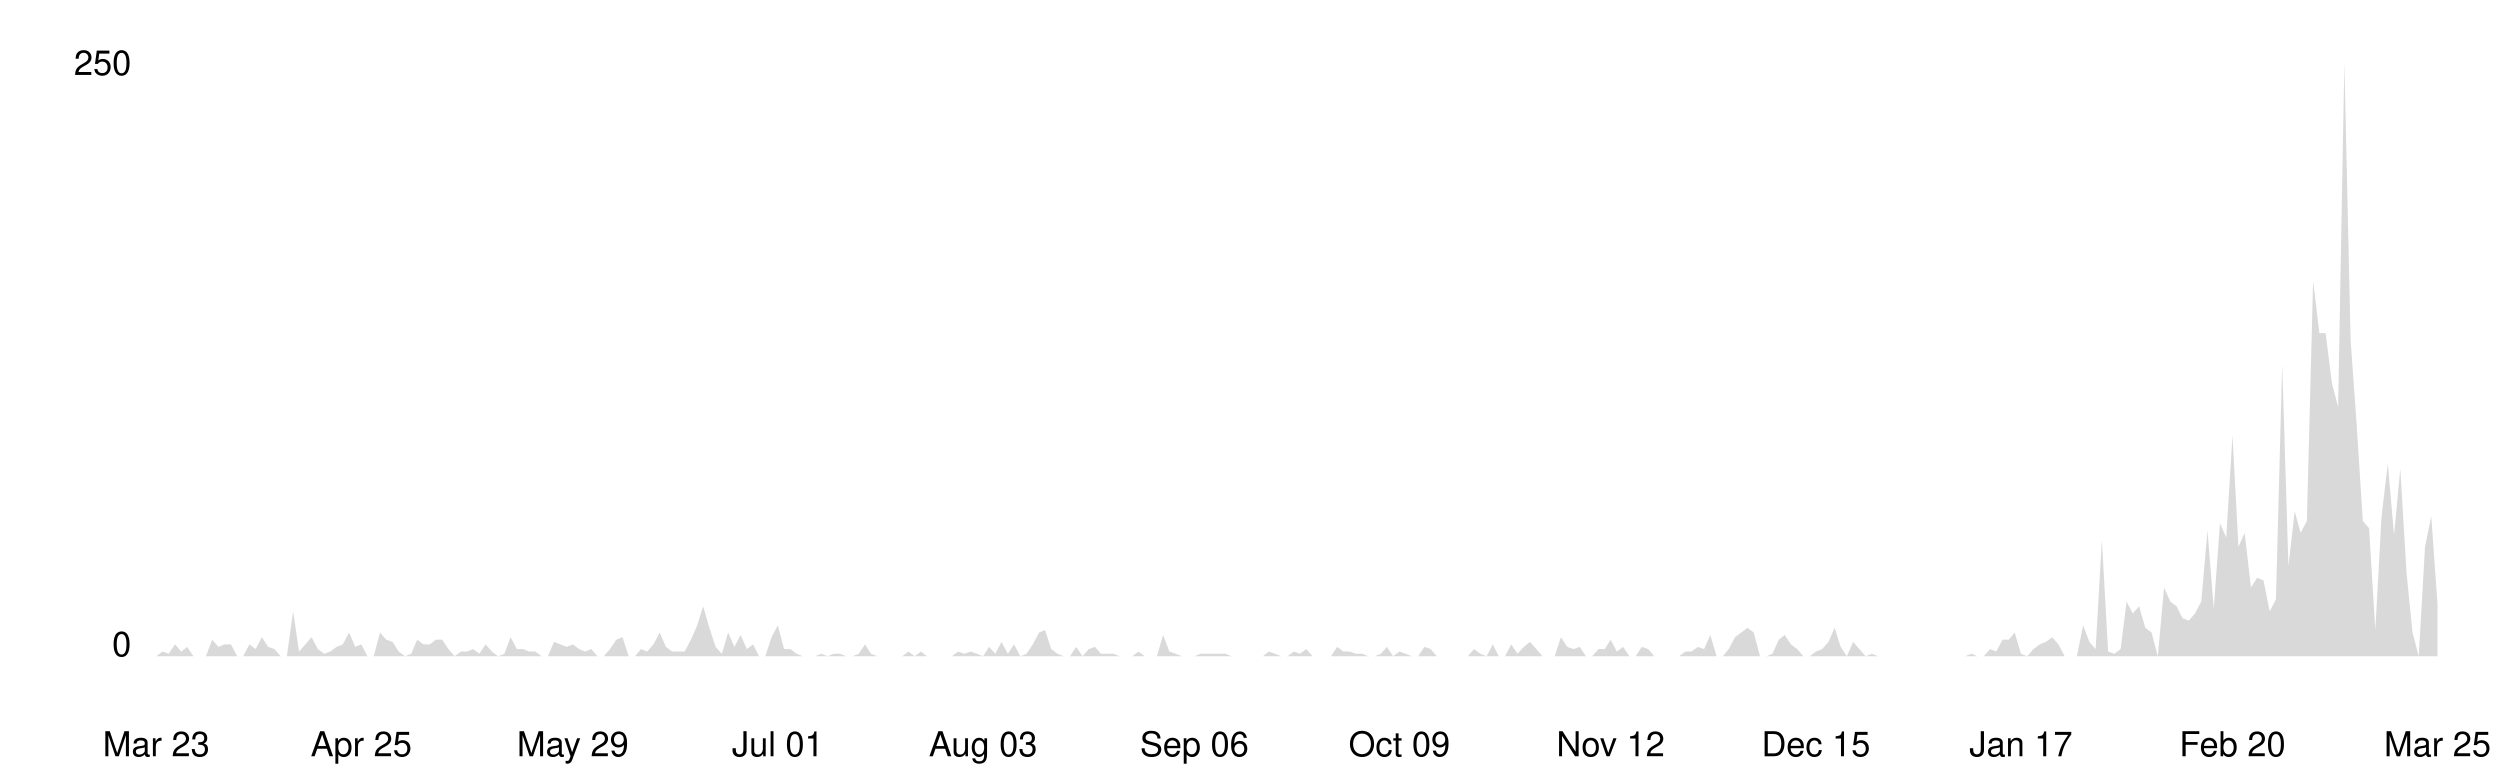
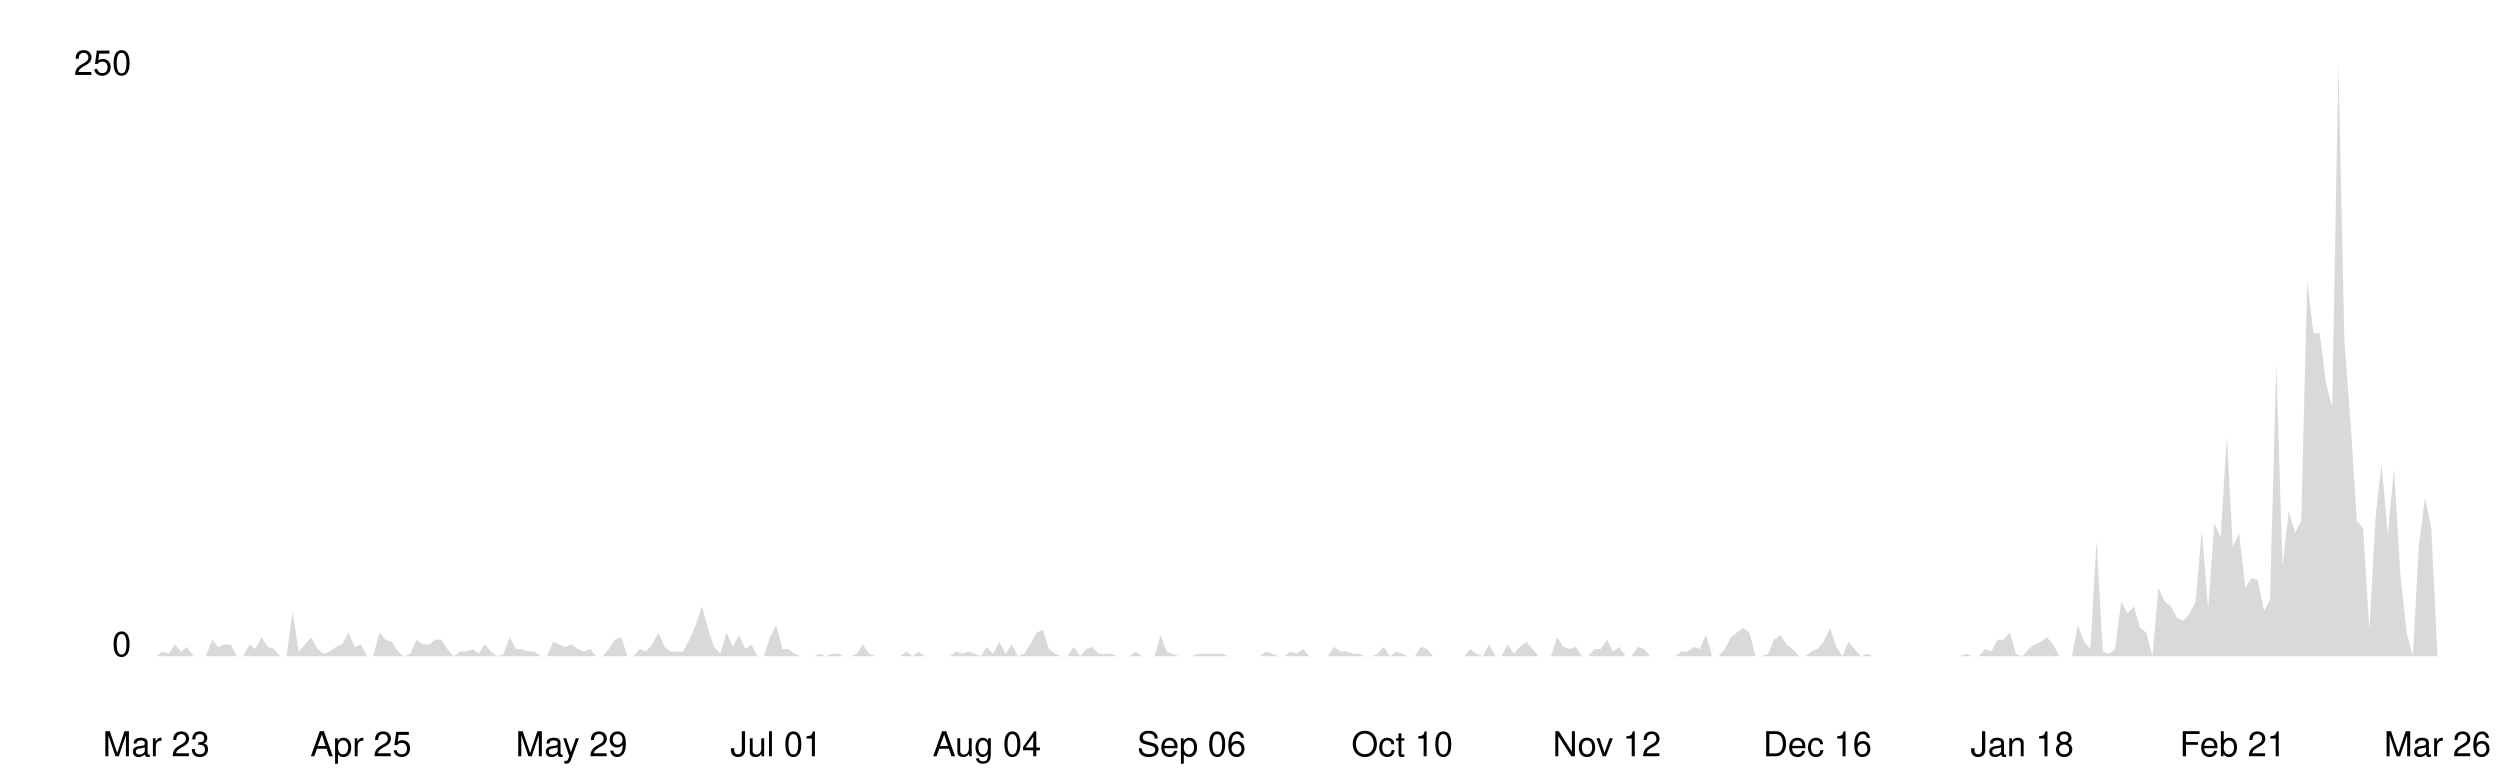
<svg xmlns="http://www.w3.org/2000/svg" viewBox="0 0 800 250" width="100%">
  <style>
    .line { fill: none; stroke-width: 2; stroke-linecap: round; stroke-linejoin: round; }
    .area { opacity: 0.15; }
    .axis-label { font-family: -apple-system, BlinkMacSystemFont, 'Segoe UI', Helvetica, Arial, sans-serif; font-size: 11px; }
    .axis-line { stroke-width: 1; }

    @media (prefers-color-scheme: dark) {
      .line { stroke: #58a6ff; }
      .area { fill: #58a6ff; }
      .axis-label { fill: #8b949e; }
      .axis-line { stroke: #30363d; }
    }
    @media (prefers-color-scheme: light) {
      .line { stroke: #0969da; }
      .area { fill: #0969da; }
      .axis-label { fill: #57606a; }
      .axis-line { stroke: #d0d7de; }
    }
  </style>
  <line class="axis-line" x1="50" y1="20" x2="50" y2="210" />
  <line class="axis-line" x1="50" y1="210" x2="780" y2="210" />
-   <polygon class="area" points="50.0,210.0 52.0,208.5 54.0,209.2 56.0,206.2 58.0,208.5 59.9,207.0 61.9,210.0 63.9,210.0 65.9,210.0 67.9,204.7 69.9,207.0 71.9,206.2 73.9,206.2 75.9,210.0 77.8,210.0 79.8,206.2 81.8,207.7 83.8,203.9 85.8,207.0 87.8,207.7 89.8,210.0 91.8,210.0 93.8,195.6 95.7,208.5 97.7,206.2 99.7,203.9 101.7,207.7 103.7,209.2 105.7,208.5 107.7,207.0 109.7,206.2 111.7,202.4 113.7,207.0 115.6,206.2 117.6,210.0 119.6,210.0 121.6,202.4 123.6,204.7 125.6,205.4 127.6,208.5 129.6,210.0 131.6,209.2 133.5,204.7 135.5,206.2 137.5,206.2 139.5,204.7 141.5,204.7 143.5,207.7 145.5,210.0 147.5,208.5 149.5,208.5 151.4,207.7 153.4,209.2 155.4,206.2 157.4,208.5 159.4,210.0 161.4,209.2 163.4,203.9 165.4,207.7 167.4,207.7 169.3,208.5 171.3,208.5 173.3,210.0 175.3,210.0 177.3,205.4 179.3,206.2 181.3,207.0 183.3,206.2 185.3,207.7 187.2,208.5 189.2,207.7 191.2,210.0 193.2,210.0 195.2,207.7 197.2,204.7 199.2,203.9 201.2,210.0 203.2,210.0 205.1,207.7 207.1,208.5 209.1,206.2 211.1,202.4 213.1,207.0 215.1,208.5 217.1,208.5 219.1,208.5 221.1,204.7 223.1,200.1 225.0,194.0 227.0,200.9 229.0,207.0 231.0,209.2 233.0,202.4 235.0,207.0 237.0,203.2 239.0,207.7 241.0,206.2 242.9,210.0 244.9,210.0 246.9,203.9 248.9,200.1 250.9,207.7 252.9,207.7 254.9,209.2 256.9,210.0 258.9,210.0 260.8,210.0 262.8,209.2 264.8,210.0 266.8,209.2 268.8,209.2 270.8,210.0 272.8,210.0 274.8,209.2 276.8,206.2 278.7,209.2 280.7,210.0 282.7,210.0 284.7,210.0 286.7,210.0 288.7,210.0 290.7,208.5 292.7,210.0 294.7,208.5 296.6,210.0 298.6,210.0 300.6,210.0 302.6,210.0 304.6,210.0 306.6,208.5 308.6,209.2 310.6,208.5 312.6,209.2 314.6,210.0 316.5,207.0 318.5,209.2 320.5,205.4 322.5,209.2 324.5,206.2 326.5,210.0 328.5,209.2 330.5,206.2 332.5,202.4 334.4,201.6 336.4,207.7 338.4,209.2 340.4,210.0 342.4,210.0 344.4,207.0 346.4,210.0 348.4,207.7 350.4,207.0 352.3,209.2 354.3,209.2 356.3,209.2 358.3,210.0 360.3,210.0 362.3,210.0 364.3,208.5 366.3,210.0 368.3,210.0 370.2,210.0 372.2,203.2 374.2,208.5 376.2,209.2 378.2,210.0 380.2,210.0 382.2,210.0 384.2,209.2 386.2,209.2 388.1,209.2 390.1,209.2 392.1,209.2 394.1,210.0 396.1,210.0 398.1,210.0 400.1,210.0 402.1,210.0 404.1,210.0 406.0,208.5 408.0,209.2 410.0,210.0 412.0,210.0 414.0,208.5 416.0,209.2 418.0,207.7 420.0,210.0 422.0,210.0 424.0,210.0 425.9,210.0 427.9,207.0 429.9,208.5 431.9,208.5 433.9,209.2 435.9,209.2 437.9,210.0 439.9,210.0 441.9,209.2 443.8,207.0 445.8,210.0 447.8,208.5 449.8,209.2 451.8,210.0 453.8,210.0 455.8,207.0 457.8,207.7 459.8,210.0 461.7,210.0 463.7,210.0 465.7,210.0 467.7,210.0 469.7,210.0 471.7,207.7 473.7,209.2 475.7,210.0 477.7,206.2 479.6,210.0 481.6,210.0 483.6,206.2 485.6,209.2 487.6,207.0 489.6,205.4 491.6,207.7 493.6,210.0 495.6,210.0 497.5,210.0 499.5,203.9 501.5,207.0 503.5,207.7 505.5,207.0 507.5,210.0 509.5,210.0 511.5,207.7 513.5,207.7 515.4,204.7 517.4,208.5 519.4,207.0 521.4,210.0 523.4,210.0 525.4,207.0 527.4,207.7 529.4,210.0 531.4,210.0 533.4,210.0 535.3,210.0 537.3,210.0 539.3,208.5 541.3,208.5 543.3,207.0 545.3,207.7 547.3,203.2 549.3,210.0 551.3,210.0 553.2,207.7 555.2,203.9 557.2,202.4 559.2,200.9 561.2,202.4 563.2,210.0 565.2,210.0 567.2,209.2 569.2,204.7 571.1,203.2 573.1,206.2 575.1,207.7 577.1,210.0 579.1,210.0 581.1,208.5 583.1,207.7 585.1,205.4 587.1,200.9 589.0,207.0 591.0,210.0 593.0,205.4 595.0,207.7 597.0,210.0 599.0,209.2 601.0,210.0 603.0,210.0 605.0,210.0 606.9,210.0 608.9,210.0 610.9,210.0 612.9,210.0 614.9,210.0 616.9,210.0 618.9,210.0 620.9,210.0 622.9,210.0 624.9,210.0 626.8,210.0 628.8,210.0 630.8,209.2 632.8,210.0 634.8,210.0 636.8,207.7 638.8,208.5 640.8,204.7 642.8,204.7 644.7,202.4 646.7,209.2 648.7,210.0 650.7,207.7 652.7,206.2 654.7,205.4 656.7,203.9 658.7,206.2 660.7,210.0 662.6,210.0 664.6,210.0 666.6,200.1 668.6,205.4 670.6,207.7 672.6,172.8 674.6,208.5 676.6,209.2 678.6,207.7 680.5,192.5 682.5,196.3 684.5,194.0 686.5,200.9 688.5,202.4 690.5,210.0 692.5,188.0 694.5,192.5 696.5,194.0 698.4,197.8 700.4,198.6 702.4,196.3 704.4,192.5 706.4,169.7 708.4,194.8 710.4,167.4 712.4,172.0 714.4,139.3 716.3,175.0 718.3,170.5 720.3,188.0 722.3,184.9 724.3,185.7 726.3,195.6 728.3,191.8 730.3,116.5 732.3,181.1 734.3,163.6 736.2,170.5 738.2,166.7 740.2,89.9 742.2,106.6 744.2,106.6 746.2,122.6 748.2,130.2 750.2,20.0 752.2,108.9 754.1,135.5 756.1,166.7 758.1,169.0 760.1,201.6 762.1,165.2 764.1,148.4 766.1,171.2 768.1,150.0 770.1,183.4 772.0,202.4 774.0,210.0 776.0,175.0 778.0,165.2 780.0,193.3 780.0,210.0 50.0,210.0" />
-   <polyline class="line" points="50.0,210.0 52.0,208.5 54.0,209.2 56.0,206.2 58.0,208.5 59.9,207.0 61.9,210.0 63.9,210.0 65.9,210.0 67.9,204.7 69.9,207.0 71.9,206.2 73.9,206.2 75.9,210.0 77.8,210.0 79.8,206.2 81.8,207.7 83.8,203.9 85.8,207.0 87.8,207.7 89.8,210.0 91.8,210.0 93.8,195.6 95.7,208.5 97.7,206.2 99.7,203.9 101.7,207.7 103.7,209.2 105.7,208.5 107.7,207.0 109.7,206.2 111.7,202.4 113.7,207.0 115.6,206.2 117.6,210.0 119.6,210.0 121.6,202.4 123.6,204.7 125.6,205.4 127.6,208.5 129.6,210.0 131.6,209.2 133.5,204.7 135.5,206.2 137.5,206.2 139.5,204.7 141.5,204.7 143.5,207.7 145.5,210.0 147.5,208.5 149.5,208.5 151.4,207.7 153.4,209.2 155.4,206.2 157.4,208.5 159.4,210.0 161.4,209.2 163.4,203.9 165.4,207.7 167.4,207.7 169.3,208.5 171.3,208.5 173.3,210.0 175.3,210.0 177.3,205.4 179.3,206.2 181.3,207.0 183.3,206.2 185.3,207.7 187.2,208.5 189.2,207.7 191.2,210.0 193.2,210.0 195.2,207.7 197.2,204.7 199.2,203.9 201.2,210.0 203.2,210.0 205.1,207.7 207.1,208.5 209.1,206.2 211.1,202.4 213.1,207.0 215.1,208.5 217.1,208.5 219.1,208.5 221.1,204.7 223.1,200.1 225.0,194.0 227.0,200.9 229.0,207.0 231.0,209.2 233.0,202.4 235.0,207.0 237.0,203.2 239.0,207.7 241.0,206.2 242.9,210.0 244.9,210.0 246.9,203.9 248.9,200.1 250.9,207.7 252.9,207.7 254.9,209.2 256.9,210.0 258.9,210.0 260.8,210.0 262.8,209.2 264.8,210.0 266.8,209.2 268.8,209.2 270.8,210.0 272.8,210.0 274.8,209.2 276.8,206.2 278.7,209.2 280.7,210.0 282.7,210.0 284.7,210.0 286.7,210.0 288.7,210.0 290.7,208.5 292.7,210.0 294.7,208.5 296.6,210.0 298.6,210.0 300.6,210.0 302.6,210.0 304.6,210.0 306.6,208.5 308.6,209.2 310.6,208.5 312.6,209.2 314.6,210.0 316.5,207.0 318.5,209.2 320.5,205.4 322.5,209.2 324.5,206.2 326.5,210.0 328.5,209.2 330.5,206.2 332.5,202.4 334.4,201.6 336.4,207.7 338.4,209.2 340.4,210.0 342.4,210.0 344.4,207.0 346.4,210.0 348.4,207.7 350.4,207.0 352.3,209.2 354.3,209.2 356.3,209.2 358.3,210.0 360.3,210.0 362.3,210.0 364.3,208.5 366.3,210.0 368.3,210.0 370.2,210.0 372.2,203.2 374.2,208.5 376.2,209.2 378.2,210.0 380.2,210.0 382.2,210.0 384.2,209.2 386.2,209.2 388.1,209.2 390.1,209.2 392.1,209.2 394.1,210.0 396.1,210.0 398.1,210.0 400.1,210.0 402.1,210.0 404.1,210.0 406.0,208.5 408.0,209.2 410.0,210.0 412.0,210.0 414.0,208.5 416.0,209.2 418.0,207.7 420.0,210.0 422.0,210.0 424.0,210.0 425.9,210.0 427.9,207.0 429.9,208.5 431.9,208.5 433.9,209.2 435.9,209.2 437.9,210.0 439.9,210.0 441.9,209.2 443.8,207.0 445.8,210.0 447.8,208.5 449.8,209.2 451.8,210.0 453.8,210.0 455.8,207.0 457.8,207.7 459.8,210.0 461.7,210.0 463.7,210.0 465.7,210.0 467.7,210.0 469.7,210.0 471.7,207.7 473.7,209.2 475.7,210.0 477.7,206.2 479.6,210.0 481.6,210.0 483.6,206.2 485.6,209.2 487.6,207.0 489.6,205.4 491.6,207.7 493.6,210.0 495.6,210.0 497.5,210.0 499.5,203.9 501.5,207.0 503.5,207.7 505.5,207.0 507.5,210.0 509.5,210.0 511.5,207.7 513.5,207.7 515.4,204.7 517.4,208.5 519.4,207.0 521.4,210.0 523.4,210.0 525.4,207.0 527.4,207.7 529.4,210.0 531.4,210.0 533.4,210.0 535.3,210.0 537.3,210.0 539.3,208.5 541.3,208.5 543.3,207.0 545.3,207.7 547.3,203.2 549.3,210.0 551.3,210.0 553.2,207.7 555.2,203.9 557.2,202.4 559.2,200.9 561.2,202.4 563.2,210.0 565.2,210.0 567.2,209.2 569.2,204.7 571.1,203.2 573.1,206.2 575.1,207.7 577.1,210.0 579.1,210.0 581.1,208.5 583.1,207.7 585.1,205.4 587.1,200.9 589.0,207.0 591.0,210.0 593.0,205.4 595.0,207.7 597.0,210.0 599.0,209.2 601.0,210.0 603.0,210.0 605.0,210.0 606.9,210.0 608.9,210.0 610.9,210.0 612.9,210.0 614.9,210.0 616.9,210.0 618.9,210.0 620.9,210.0 622.9,210.0 624.9,210.0 626.8,210.0 628.8,210.0 630.8,209.2 632.8,210.0 634.8,210.0 636.8,207.7 638.8,208.5 640.8,204.7 642.8,204.7 644.7,202.4 646.7,209.2 648.7,210.0 650.7,207.7 652.7,206.2 654.7,205.4 656.7,203.9 658.7,206.2 660.7,210.0 662.6,210.0 664.6,210.0 666.6,200.1 668.6,205.4 670.6,207.7 672.6,172.8 674.6,208.5 676.6,209.2 678.6,207.7 680.5,192.5 682.5,196.3 684.5,194.0 686.5,200.9 688.5,202.4 690.5,210.0 692.5,188.0 694.5,192.5 696.5,194.0 698.4,197.8 700.4,198.6 702.4,196.3 704.4,192.5 706.4,169.7 708.4,194.8 710.4,167.4 712.4,172.0 714.4,139.3 716.3,175.0 718.3,170.5 720.3,188.0 722.3,184.9 724.3,185.7 726.3,195.6 728.3,191.8 730.3,116.5 732.3,181.1 734.3,163.6 736.2,170.5 738.2,166.7 740.2,89.9 742.2,106.6 744.2,106.6 746.2,122.6 748.2,130.2 750.2,20.0 752.2,108.9 754.1,135.5 756.1,166.7 758.1,169.0 760.1,201.6 762.1,165.2 764.1,148.4 766.1,171.2 768.1,150.0 770.1,183.4 772.0,202.4 774.0,210.0 776.0,175.0 778.0,165.2 780.0,193.3" />
+   <polygon class="area" points="50.0,210.0 52.0,208.5 54.0,209.2 56.0,206.2 57.9,208.5 59.9,207.0 61.9,210.0 63.9,210.0 65.9,210.0 67.9,204.7 69.8,207.0 71.8,206.2 73.8,206.2 75.8,210.0 77.8,210.0 79.8,206.2 81.7,207.7 83.7,203.9 85.7,207.0 87.7,207.7 89.7,210.0 91.7,210.0 93.6,195.6 95.6,208.5 97.6,206.2 99.6,203.9 101.6,207.7 103.6,209.2 105.5,208.5 107.5,207.0 109.5,206.2 111.5,202.4 113.5,207.0 115.5,206.2 117.4,210.0 119.4,210.0 121.4,202.4 123.4,204.7 125.4,205.4 127.4,208.5 129.3,210.0 131.3,209.2 133.3,204.7 135.3,206.2 137.3,206.2 139.3,204.7 141.2,204.7 143.2,207.7 145.2,210.0 147.2,208.5 149.2,208.5 151.2,207.7 153.2,209.2 155.1,206.2 157.1,208.5 159.1,210.0 161.1,209.2 163.1,203.9 165.1,207.7 167.0,207.7 169.0,208.5 171.0,208.5 173.0,210.0 175.0,210.0 177.0,205.4 178.9,206.2 180.9,207.0 182.9,206.2 184.9,207.7 186.9,208.5 188.9,207.7 190.8,210.0 192.8,210.0 194.8,207.7 196.8,204.7 198.8,203.9 200.8,210.0 202.7,210.0 204.7,207.7 206.7,208.5 208.7,206.2 210.7,202.4 212.7,207.0 214.6,208.5 216.6,208.5 218.6,208.5 220.6,204.7 222.6,200.1 224.6,194.0 226.5,200.9 228.5,207.0 230.5,209.2 232.5,202.4 234.5,207.0 236.5,203.2 238.5,207.7 240.4,206.2 242.4,210.0 244.4,210.0 246.4,203.9 248.4,200.1 250.4,207.7 252.3,207.7 254.3,209.2 256.3,210.0 258.3,210.0 260.3,210.0 262.3,209.2 264.2,210.0 266.2,209.2 268.2,209.2 270.2,210.0 272.2,210.0 274.2,209.2 276.1,206.2 278.1,209.2 280.1,210.0 282.1,210.0 284.1,210.0 286.1,210.0 288.0,210.0 290.0,208.5 292.0,210.0 294.0,208.5 296.0,210.0 298.0,210.0 299.9,210.0 301.9,210.0 303.9,210.0 305.9,208.5 307.9,209.2 309.9,208.5 311.8,209.2 313.8,210.0 315.8,207.0 317.8,209.2 319.8,205.4 321.8,209.2 323.8,206.2 325.7,210.0 327.7,209.2 329.7,206.2 331.7,202.4 333.7,201.6 335.7,207.7 337.6,209.2 339.6,210.0 341.6,210.0 343.6,207.0 345.6,210.0 347.6,207.7 349.5,207.0 351.5,209.2 353.5,209.2 355.5,209.2 357.5,210.0 359.5,210.0 361.4,210.0 363.4,208.5 365.4,210.0 367.4,210.0 369.4,210.0 371.4,203.2 373.3,208.5 375.3,209.2 377.3,210.0 379.3,210.0 381.3,210.0 383.3,209.2 385.2,209.2 387.2,209.2 389.2,209.2 391.2,209.2 393.2,210.0 395.2,210.0 397.1,210.0 399.1,210.0 401.1,210.0 403.1,210.0 405.1,208.5 407.1,209.2 409.0,210.0 411.0,210.0 413.0,208.5 415.0,209.2 417.0,207.7 419.0,210.0 421.0,210.0 422.9,210.0 424.9,210.0 426.9,207.0 428.9,208.5 430.9,208.5 432.9,209.2 434.8,209.2 436.8,210.0 438.8,210.0 440.8,209.2 442.8,207.0 444.8,210.0 446.7,208.5 448.7,209.2 450.7,210.0 452.7,210.0 454.7,207.0 456.7,207.7 458.6,210.0 460.6,210.0 462.6,210.0 464.6,210.0 466.6,210.0 468.6,210.0 470.5,207.7 472.5,209.2 474.5,210.0 476.5,206.2 478.5,210.0 480.5,210.0 482.4,206.2 484.4,209.2 486.4,207.0 488.4,205.4 490.4,207.7 492.4,210.0 494.3,210.0 496.3,210.0 498.3,203.9 500.3,207.0 502.3,207.7 504.3,207.0 506.2,210.0 508.2,210.0 510.2,207.7 512.2,207.7 514.2,204.7 516.2,208.5 518.2,207.0 520.1,210.0 522.1,210.0 524.1,207.0 526.1,207.7 528.1,210.0 530.1,210.0 532.0,210.0 534.0,210.0 536.0,210.0 538.0,208.5 540.0,208.5 542.0,207.0 543.9,207.7 545.9,203.2 547.9,210.0 549.9,210.0 551.9,207.7 553.9,203.9 555.8,202.4 557.8,200.9 559.8,202.4 561.8,210.0 563.8,210.0 565.8,209.2 567.7,204.7 569.7,203.2 571.7,206.2 573.7,207.7 575.7,210.0 577.7,210.0 579.6,208.5 581.6,207.7 583.6,205.4 585.6,200.9 587.6,207.0 589.6,210.0 591.5,205.4 593.5,207.7 595.5,210.0 597.5,209.2 599.5,210.0 601.5,210.0 603.5,210.0 605.4,210.0 607.4,210.0 609.4,210.0 611.4,210.0 613.4,210.0 615.4,210.0 617.3,210.0 619.3,210.0 621.3,210.0 623.3,210.0 625.3,210.0 627.3,210.0 629.2,209.2 631.2,210.0 633.2,210.0 635.2,207.7 637.2,208.5 639.2,204.7 641.1,204.7 643.1,202.4 645.1,209.2 647.1,210.0 649.1,207.7 651.1,206.2 653.0,205.4 655.0,203.9 657.0,206.2 659.0,210.0 661.0,210.0 663.0,210.0 664.9,200.1 666.9,205.4 668.9,207.7 670.9,172.8 672.9,208.5 674.9,209.2 676.8,207.7 678.8,192.5 680.8,196.3 682.8,194.0 684.8,200.9 686.8,202.4 688.8,210.0 690.7,188.0 692.7,192.5 694.7,194.0 696.7,197.8 698.7,198.6 700.7,196.3 702.6,192.5 704.6,169.7 706.6,194.8 708.6,167.4 710.6,172.0 712.6,139.3 714.5,175.0 716.5,170.5 718.5,188.0 720.5,184.9 722.5,185.7 724.5,195.6 726.4,191.8 728.4,116.5 730.4,181.1 732.4,163.6 734.4,170.5 736.4,166.7 738.3,89.9 740.3,106.6 742.3,106.6 744.3,122.6 746.3,130.2 748.3,20.0 750.2,108.9 752.2,135.5 754.2,166.7 756.2,169.0 758.2,201.6 760.2,165.2 762.1,148.4 764.1,171.2 766.1,150.0 768.1,183.4 770.1,202.4 772.1,210.0 774.0,175.0 776.0,159.1 778.0,169.0 780.0,210.0 780.0,210.0 50.0,210.0" />
+   <polyline class="line" points="50.0,210.0 52.0,208.5 54.0,209.2 56.0,206.2 57.9,208.5 59.9,207.0 61.9,210.0 63.9,210.0 65.9,210.0 67.9,204.7 69.8,207.0 71.8,206.2 73.8,206.2 75.8,210.0 77.8,210.0 79.8,206.2 81.7,207.7 83.7,203.9 85.7,207.0 87.7,207.7 89.7,210.0 91.7,210.0 93.6,195.6 95.6,208.5 97.6,206.2 99.6,203.9 101.6,207.7 103.6,209.2 105.5,208.5 107.5,207.0 109.5,206.2 111.5,202.4 113.5,207.0 115.5,206.2 117.4,210.0 119.4,210.0 121.4,202.4 123.4,204.7 125.4,205.4 127.4,208.5 129.3,210.0 131.3,209.2 133.3,204.7 135.3,206.2 137.3,206.2 139.3,204.7 141.2,204.7 143.2,207.7 145.2,210.0 147.2,208.5 149.2,208.5 151.2,207.7 153.2,209.2 155.1,206.2 157.1,208.5 159.1,210.0 161.1,209.2 163.1,203.9 165.1,207.7 167.0,207.7 169.0,208.5 171.0,208.5 173.0,210.0 175.0,210.0 177.0,205.4 178.9,206.2 180.9,207.0 182.9,206.2 184.9,207.7 186.9,208.5 188.9,207.7 190.8,210.0 192.8,210.0 194.8,207.7 196.8,204.7 198.8,203.9 200.8,210.0 202.7,210.0 204.7,207.7 206.7,208.5 208.7,206.2 210.7,202.4 212.7,207.0 214.6,208.5 216.6,208.5 218.6,208.5 220.6,204.7 222.6,200.1 224.6,194.0 226.5,200.9 228.5,207.0 230.5,209.2 232.5,202.4 234.5,207.0 236.5,203.2 238.5,207.7 240.4,206.2 242.4,210.0 244.4,210.0 246.4,203.9 248.4,200.1 250.4,207.7 252.3,207.7 254.3,209.2 256.3,210.0 258.3,210.0 260.3,210.0 262.3,209.2 264.2,210.0 266.2,209.2 268.2,209.2 270.2,210.0 272.2,210.0 274.2,209.2 276.1,206.2 278.1,209.2 280.1,210.0 282.1,210.0 284.1,210.0 286.1,210.0 288.0,210.0 290.0,208.5 292.0,210.0 294.0,208.5 296.0,210.0 298.0,210.0 299.9,210.0 301.9,210.0 303.9,210.0 305.9,208.5 307.9,209.2 309.9,208.5 311.8,209.2 313.8,210.0 315.8,207.0 317.8,209.2 319.8,205.4 321.8,209.2 323.8,206.2 325.7,210.0 327.7,209.2 329.7,206.2 331.7,202.4 333.7,201.6 335.7,207.7 337.6,209.2 339.6,210.0 341.6,210.0 343.6,207.0 345.6,210.0 347.6,207.7 349.5,207.0 351.5,209.2 353.5,209.2 355.5,209.2 357.5,210.0 359.5,210.0 361.4,210.0 363.4,208.5 365.4,210.0 367.4,210.0 369.4,210.0 371.4,203.2 373.3,208.5 375.3,209.2 377.3,210.0 379.3,210.0 381.3,210.0 383.3,209.2 385.2,209.2 387.2,209.2 389.2,209.2 391.2,209.2 393.2,210.0 395.2,210.0 397.1,210.0 399.1,210.0 401.1,210.0 403.1,210.0 405.1,208.5 407.1,209.2 409.0,210.0 411.0,210.0 413.0,208.5 415.0,209.2 417.0,207.7 419.0,210.0 421.0,210.0 422.9,210.0 424.9,210.0 426.9,207.0 428.9,208.5 430.9,208.5 432.9,209.2 434.8,209.2 436.8,210.0 438.8,210.0 440.8,209.2 442.8,207.0 444.8,210.0 446.7,208.5 448.7,209.2 450.7,210.0 452.7,210.0 454.7,207.0 456.7,207.7 458.6,210.0 460.6,210.0 462.6,210.0 464.6,210.0 466.6,210.0 468.6,210.0 470.5,207.7 472.5,209.2 474.5,210.0 476.5,206.2 478.5,210.0 480.5,210.0 482.4,206.2 484.4,209.2 486.4,207.0 488.4,205.4 490.4,207.7 492.4,210.0 494.3,210.0 496.3,210.0 498.3,203.9 500.3,207.0 502.3,207.7 504.3,207.0 506.2,210.0 508.2,210.0 510.2,207.7 512.2,207.7 514.2,204.7 516.2,208.5 518.2,207.0 520.1,210.0 522.1,210.0 524.1,207.0 526.1,207.7 528.1,210.0 530.1,210.0 532.0,210.0 534.0,210.0 536.0,210.0 538.0,208.5 540.0,208.5 542.0,207.0 543.9,207.7 545.9,203.2 547.9,210.0 549.9,210.0 551.9,207.7 553.9,203.9 555.8,202.4 557.8,200.9 559.8,202.4 561.8,210.0 563.8,210.0 565.8,209.2 567.7,204.7 569.7,203.2 571.7,206.2 573.7,207.7 575.7,210.0 577.7,210.0 579.6,208.5 581.6,207.7 583.6,205.4 585.6,200.9 587.6,207.0 589.6,210.0 591.5,205.4 593.5,207.7 595.5,210.0 597.5,209.2 599.5,210.0 601.5,210.0 603.5,210.0 605.4,210.0 607.4,210.0 609.4,210.0 611.4,210.0 613.4,210.0 615.4,210.0 617.3,210.0 619.3,210.0 621.3,210.0 623.3,210.0 625.3,210.0 627.3,210.0 629.2,209.2 631.2,210.0 633.2,210.0 635.2,207.7 637.2,208.5 639.2,204.7 641.1,204.7 643.1,202.4 645.1,209.2 647.1,210.0 649.1,207.7 651.1,206.2 653.0,205.4 655.0,203.9 657.0,206.2 659.0,210.0 661.0,210.0 663.0,210.0 664.9,200.1 666.9,205.4 668.9,207.7 670.9,172.8 672.9,208.5 674.9,209.2 676.8,207.7 678.8,192.5 680.8,196.3 682.8,194.0 684.8,200.9 686.8,202.4 688.8,210.0 690.7,188.0 692.7,192.5 694.7,194.0 696.7,197.8 698.7,198.6 700.7,196.3 702.6,192.5 704.6,169.7 706.6,194.8 708.6,167.4 710.6,172.0 712.6,139.3 714.5,175.0 716.5,170.5 718.5,188.0 720.5,184.9 722.5,185.7 724.5,195.6 726.4,191.8 728.4,116.5 730.4,181.1 732.4,163.6 734.4,170.5 736.4,166.7 738.3,89.9 740.3,106.6 742.3,106.6 744.3,122.6 746.3,130.2 748.3,20.0 750.2,108.9 752.2,135.5 754.2,166.7 756.2,169.0 758.2,201.6 760.2,165.2 762.1,148.4 764.1,171.2 766.1,150.0 768.1,183.4 770.1,202.4 772.1,210.0 774.0,175.0 776.0,159.1 778.0,169.0 780.0,210.0" />
  <text x="42" y="210" text-anchor="end" class="axis-label">0</text>
  <text x="42" y="24" text-anchor="end" class="axis-label">250</text>
  <text x="50.0" y="242" text-anchor="middle" class="axis-label">Mar 23</text>
-   <text x="115.6" y="242" text-anchor="middle" class="axis-label">Apr 25</text>
-   <text x="183.3" y="242" text-anchor="middle" class="axis-label">May 29</text>
-   <text x="248.9" y="242" text-anchor="middle" class="axis-label">Jul 01</text>
-   <text x="314.6" y="242" text-anchor="middle" class="axis-label">Aug 03</text>
-   <text x="382.2" y="242" text-anchor="middle" class="axis-label">Sep 06</text>
-   <text x="447.8" y="242" text-anchor="middle" class="axis-label">Oct 09</text>
-   <text x="515.4" y="242" text-anchor="middle" class="axis-label">Nov 12</text>
-   <text x="581.1" y="242" text-anchor="middle" class="axis-label">Dec 15</text>
-   <text x="646.7" y="242" text-anchor="middle" class="axis-label">Jan 17</text>
-   <text x="714.4" y="242" text-anchor="middle" class="axis-label">Feb 20</text>
-   <text x="780.0" y="242" text-anchor="middle" class="axis-label">Mar 25</text>
+   <text x="115.5" y="242" text-anchor="middle" class="axis-label">Apr 25</text>
+   <text x="182.9" y="242" text-anchor="middle" class="axis-label">May 29</text>
+   <text x="248.4" y="242" text-anchor="middle" class="axis-label">Jul 01</text>
+   <text x="315.8" y="242" text-anchor="middle" class="axis-label">Aug 04</text>
+   <text x="381.3" y="242" text-anchor="middle" class="axis-label">Sep 06</text>
+   <text x="448.7" y="242" text-anchor="middle" class="axis-label">Oct 10</text>
+   <text x="514.2" y="242" text-anchor="middle" class="axis-label">Nov 12</text>
+   <text x="581.6" y="242" text-anchor="middle" class="axis-label">Dec 16</text>
+   <text x="647.1" y="242" text-anchor="middle" class="axis-label">Jan 18</text>
+   <text x="714.5" y="242" text-anchor="middle" class="axis-label">Feb 21</text>
+   <text x="780.0" y="242" text-anchor="middle" class="axis-label">Mar 26</text>
</svg>
